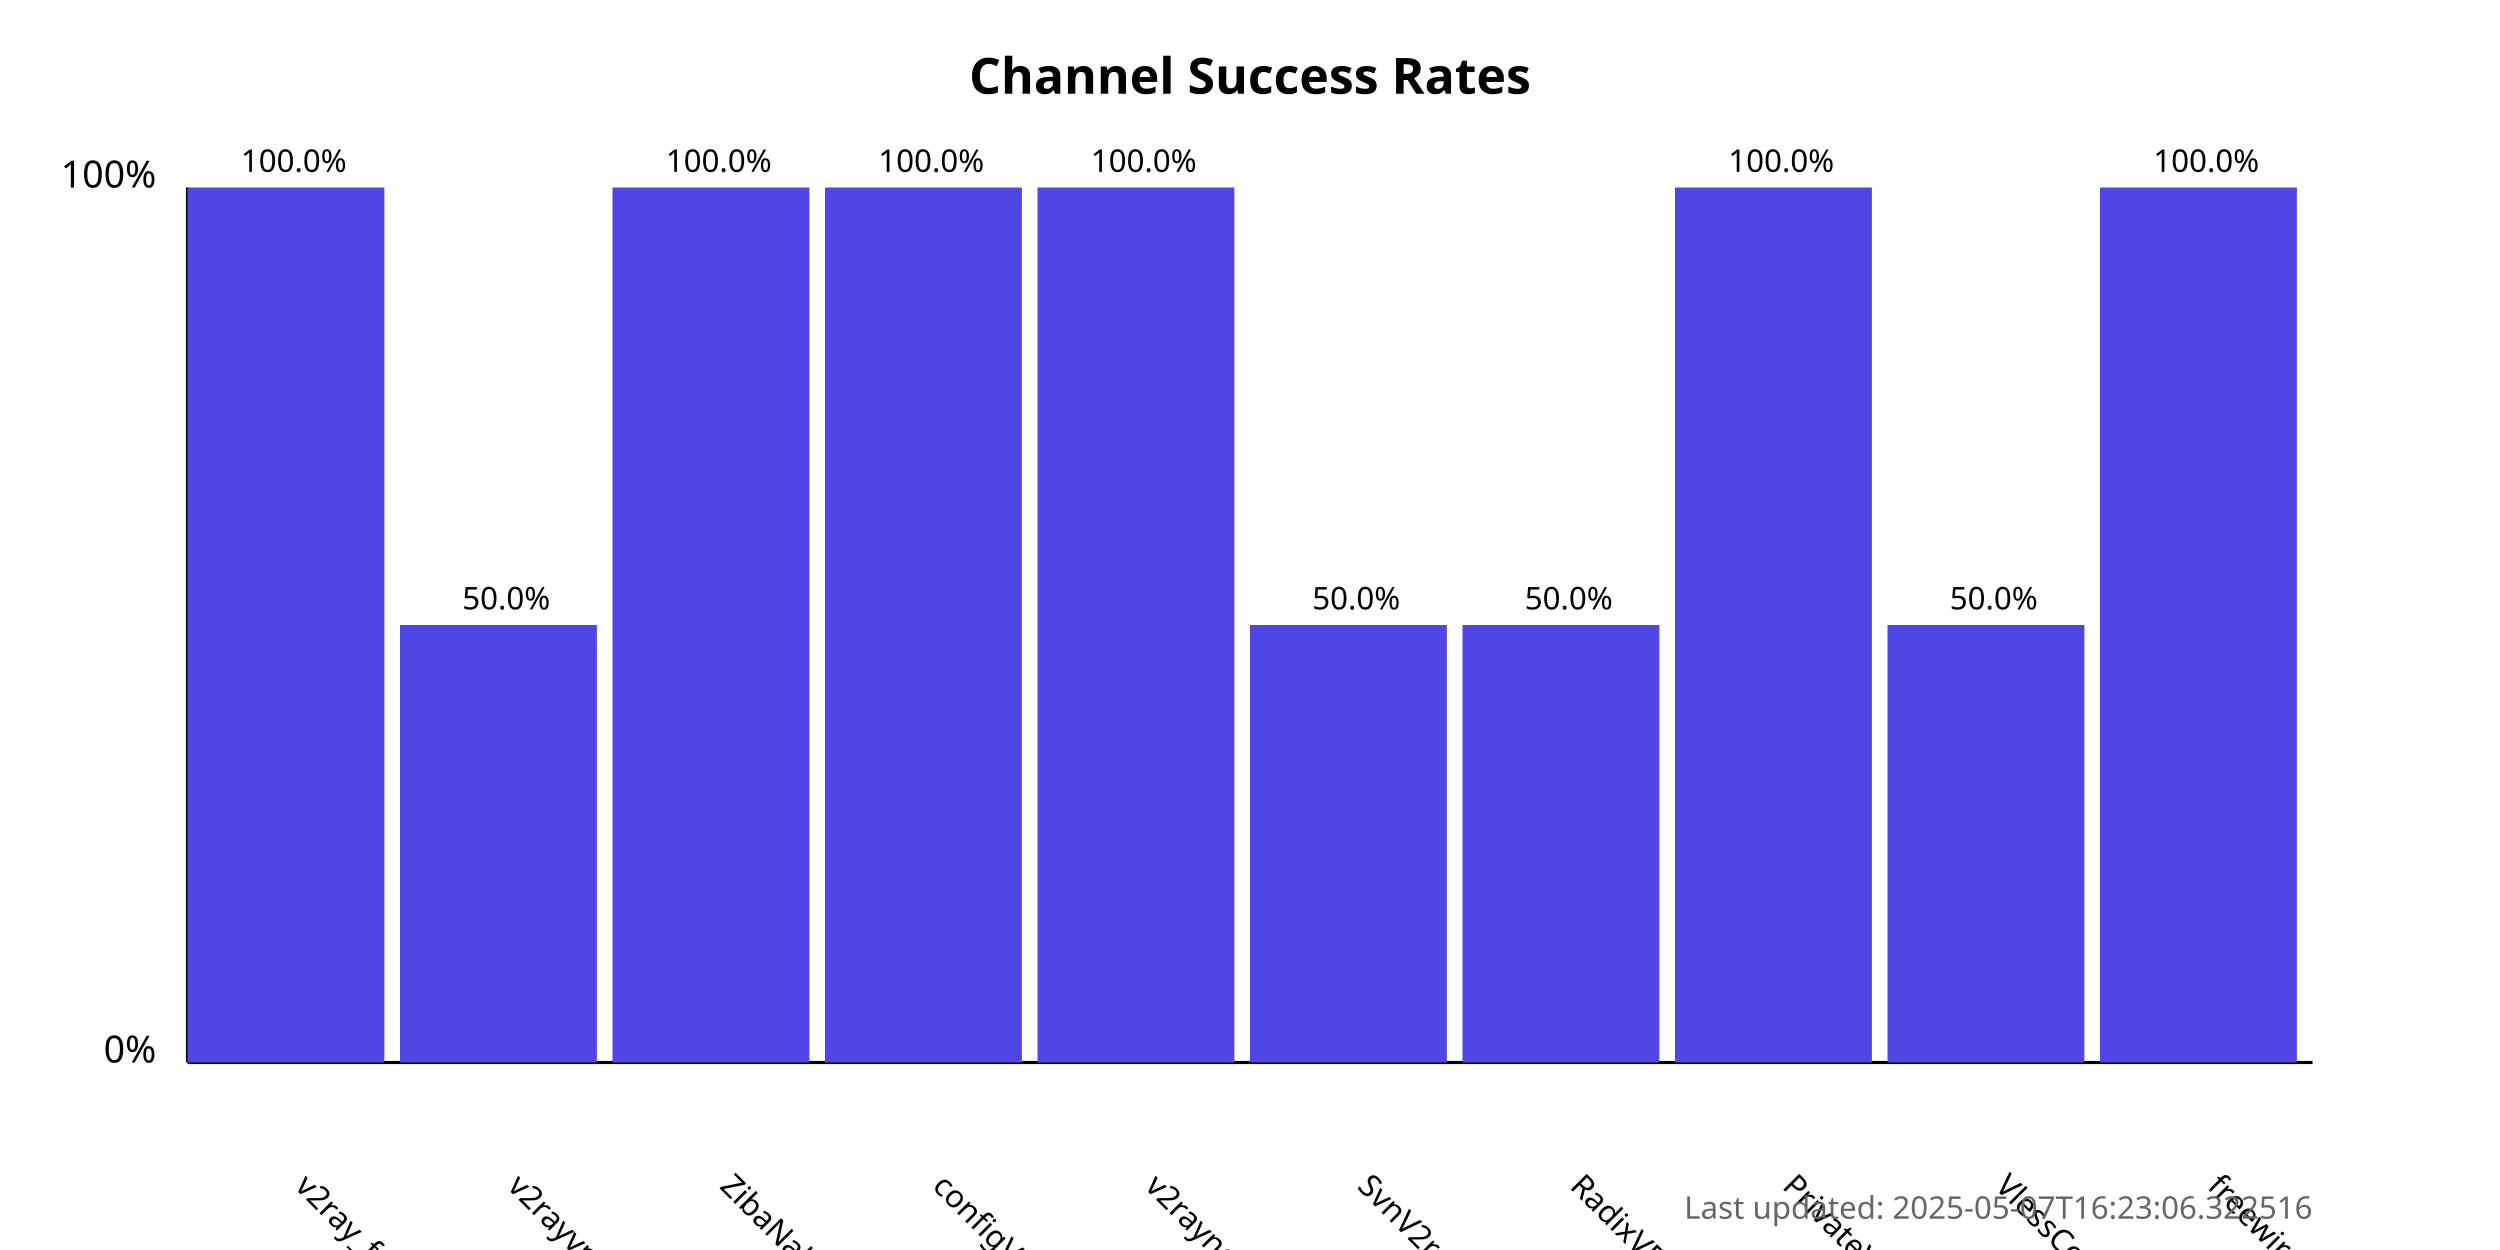
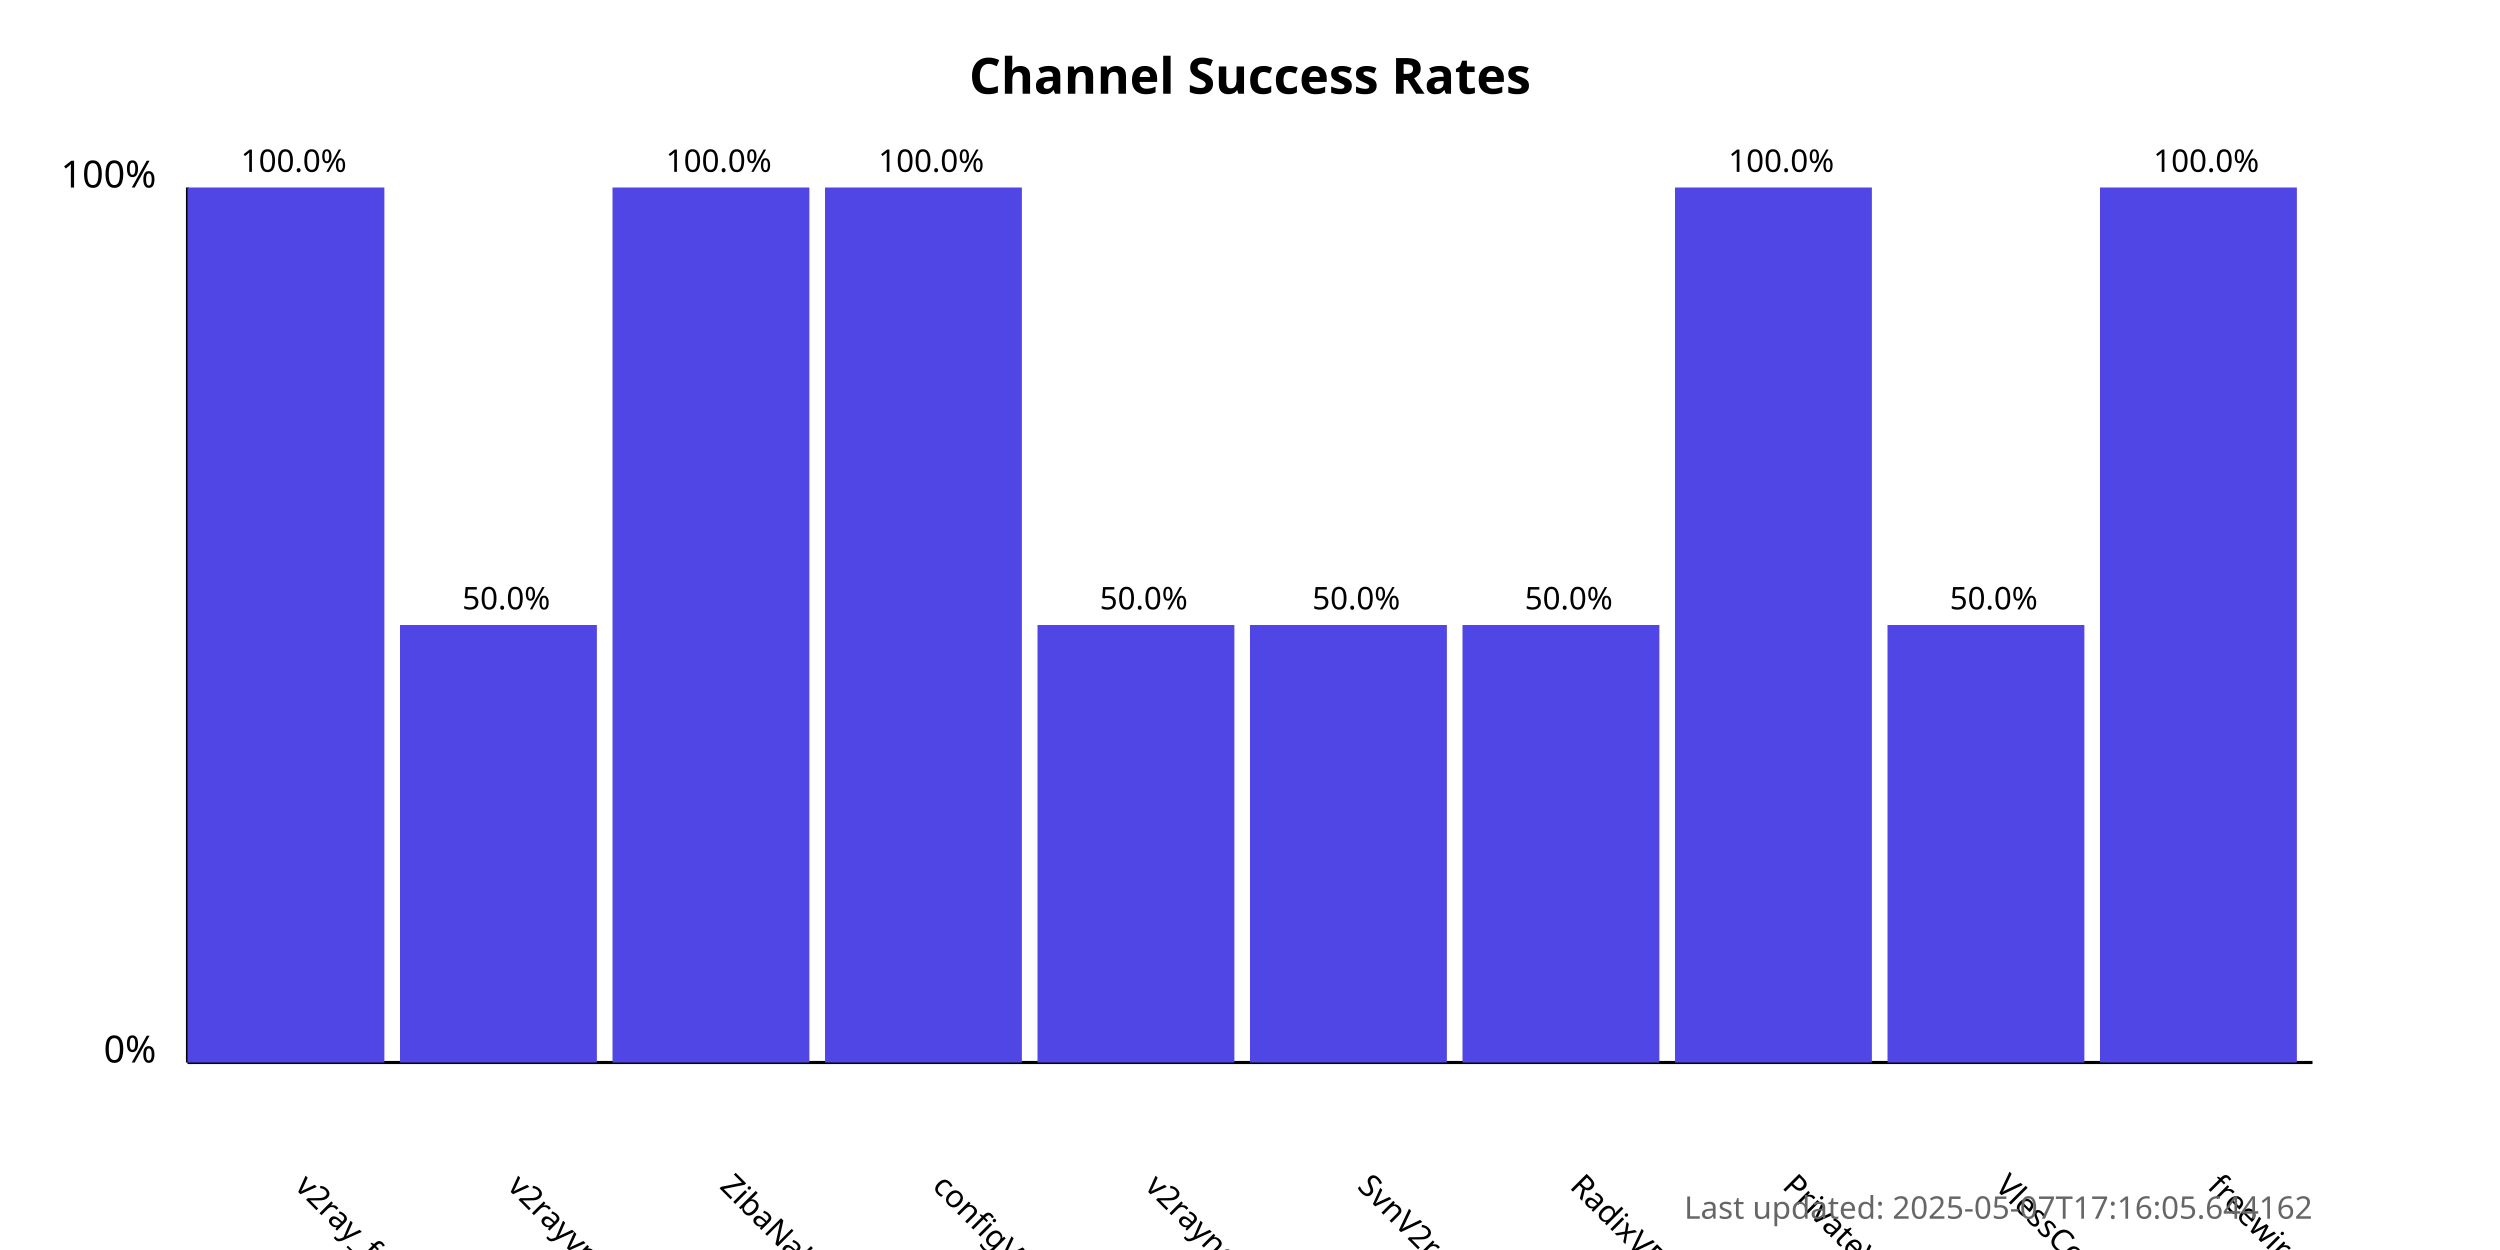
<svg xmlns="http://www.w3.org/2000/svg" width="800" height="400">
  <style>
            .chart-title { font: bold 16px sans-serif; }
            .axis-label { font: 12px sans-serif; }
            .tick-label { font: 10px sans-serif; }
            .bar { fill: #4f46e5; }
            .bar:hover { fill: #6366f1; }
            .timestamp { font: 10px sans-serif; fill: #666; }
        </style>
  <text x="400.0" y="30" text-anchor="middle" class="chart-title">
            Channel Success Rates
        </text>
  <line x1="60" y1="340" x2="60" y2="60" stroke="black" stroke-width="1" />
  <line x1="60" y1="340" x2="740" y2="340" stroke="black" stroke-width="1" />
  <text x="50" y="340" text-anchor="end" class="axis-label">0%</text>
  <text x="50" y="60" text-anchor="end" class="axis-label">100%</text>
  <g>
    <rect x="60" y="60.0" width="63.0" height="280.0" class="bar" />
    <text x="94.0" y="380" transform="rotate(45, 94.0, 380)" text-anchor="start" class="tick-label">
                v2ray_free_conf
            </text>
    <text x="94.0" y="55.0" text-anchor="middle" class="tick-label">
                100.0%
            </text>
  </g>
  <g>
    <rect x="128.0" y="200.0" width="63.0" height="140.0" class="bar" />
    <text x="162.0" y="380" transform="rotate(45, 162.0, 380)" text-anchor="start" class="tick-label">
                v2rayvpno
            </text>
    <text x="162.0" y="195.0" text-anchor="middle" class="tick-label">
                50.0%
            </text>
  </g>
  <g>
    <rect x="196.0" y="60.0" width="63.0" height="280.0" class="bar" />
    <text x="230.0" y="380" transform="rotate(45, 230.0, 380)" text-anchor="start" class="tick-label">
                ZibaNabz
            </text>
    <text x="230.0" y="55.0" text-anchor="middle" class="tick-label">
                100.0%
            </text>
  </g>
  <g>
    <rect x="264.0" y="60.0" width="63.0" height="280.0" class="bar" />
    <text x="298.0" y="380" transform="rotate(45, 298.0, 380)" text-anchor="start" class="tick-label">
                configV2rayForFree
            </text>
    <text x="298.0" y="55.0" text-anchor="middle" class="tick-label">
                100.0%
            </text>
  </g>
  <g>
-     <rect x="332.0" y="60.0" width="63.0" height="280.0" class="bar" />
+     <rect x="332.0" y="200.0" width="63.0" height="140.0" class="bar" />
    <text x="366.0" y="380" transform="rotate(45, 366.0, 380)" text-anchor="start" class="tick-label">
                v2rayngvpn
            </text>
-     <text x="366.0" y="55.0" text-anchor="middle" class="tick-label">
-                 100.0%
+     <text x="366.0" y="195.0" text-anchor="middle" class="tick-label">
+                 50.0%
            </text>
  </g>
  <g>
    <rect x="400.0" y="200.0" width="63.0" height="140.0" class="bar" />
    <text x="434.0" y="380" transform="rotate(45, 434.0, 380)" text-anchor="start" class="tick-label">
                SvnV2ray
            </text>
    <text x="434.0" y="195.0" text-anchor="middle" class="tick-label">
                50.0%
            </text>
  </g>
  <g>
    <rect x="468.0" y="200.0" width="63.0" height="140.0" class="bar" />
    <text x="502.0" y="380" transform="rotate(45, 502.0, 380)" text-anchor="start" class="tick-label">
                RadixVPN
            </text>
    <text x="502.0" y="195.0" text-anchor="middle" class="tick-label">
                50.0%
            </text>
  </g>
  <g>
    <rect x="536.0" y="60.0" width="63.0" height="280.0" class="bar" />
    <text x="570.0" y="380" transform="rotate(45, 570.0, 380)" text-anchor="start" class="tick-label">
                PrivateVPNs
            </text>
    <text x="570.0" y="55.0" text-anchor="middle" class="tick-label">
                100.0%
            </text>
  </g>
  <g>
    <rect x="604.0" y="200.0" width="63.0" height="140.0" class="bar" />
    <text x="638.0" y="380" transform="rotate(45, 638.0, 380)" text-anchor="start" class="tick-label">
                VlessConfig
            </text>
    <text x="638.0" y="195.0" text-anchor="middle" class="tick-label">
                50.0%
            </text>
  </g>
  <g>
    <rect x="672.0" y="60.0" width="63.0" height="280.0" class="bar" />
    <text x="706.0" y="380" transform="rotate(45, 706.0, 380)" text-anchor="start" class="tick-label">
                freewireguard
            </text>
    <text x="706.0" y="55.0" text-anchor="middle" class="tick-label">
                100.0%
            </text>
  </g>
  <text x="740" y="390" text-anchor="end" class="timestamp">
-             Last updated: 2025-05-07T16:23:06.322516
+             Last updated: 2025-05-07T17:16:05.644162
        </text>
</svg>
